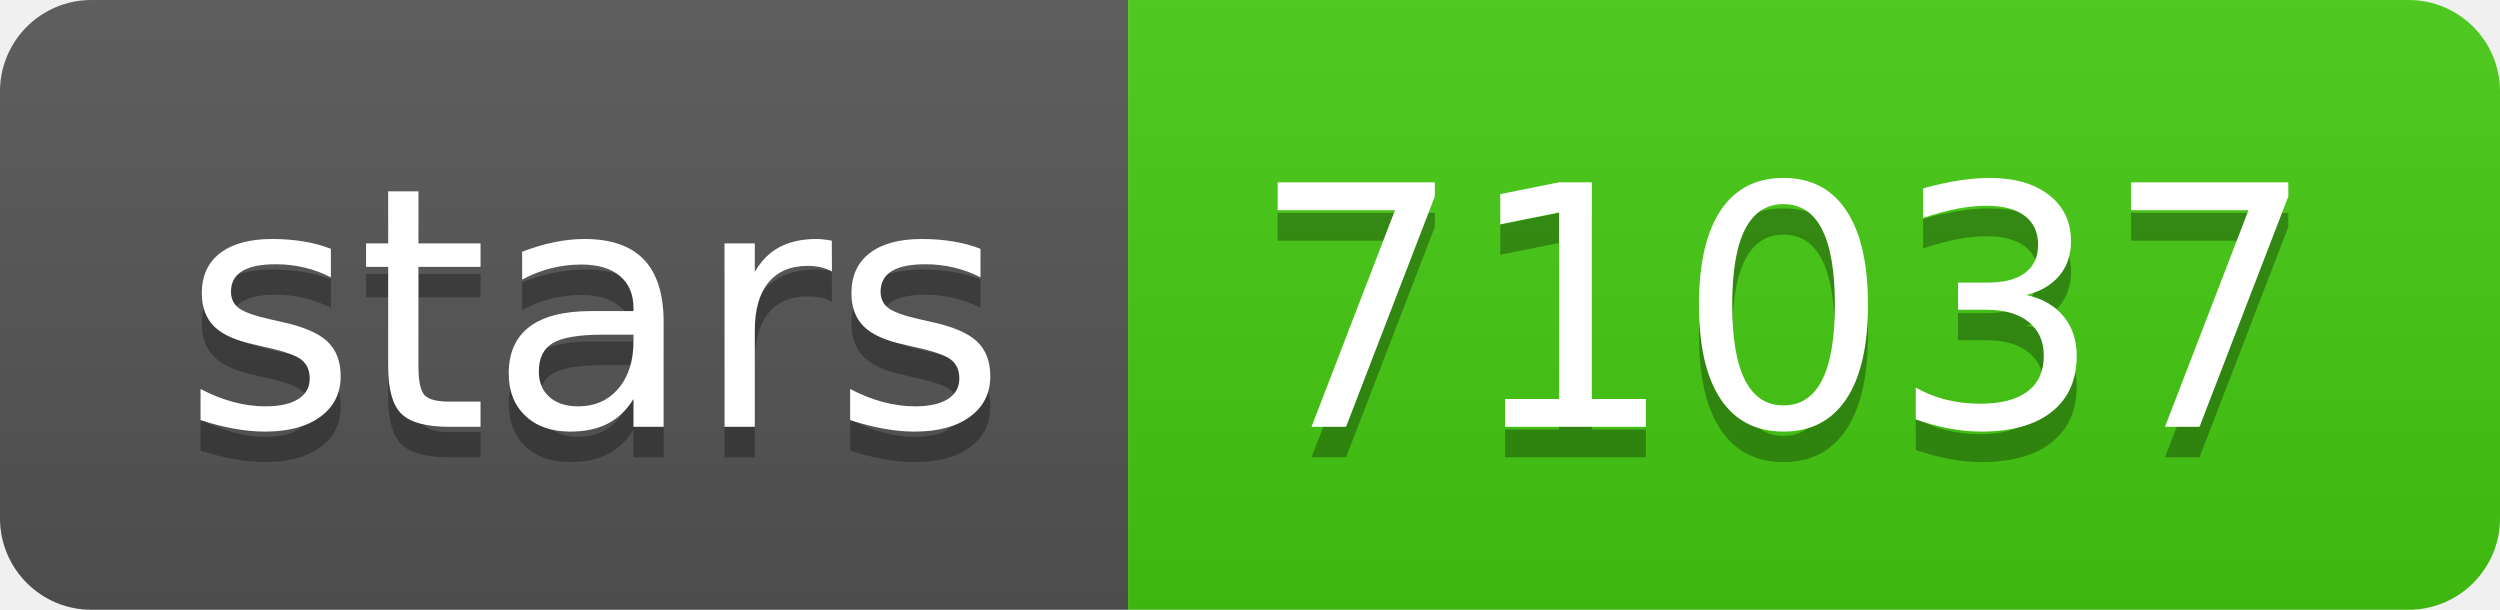
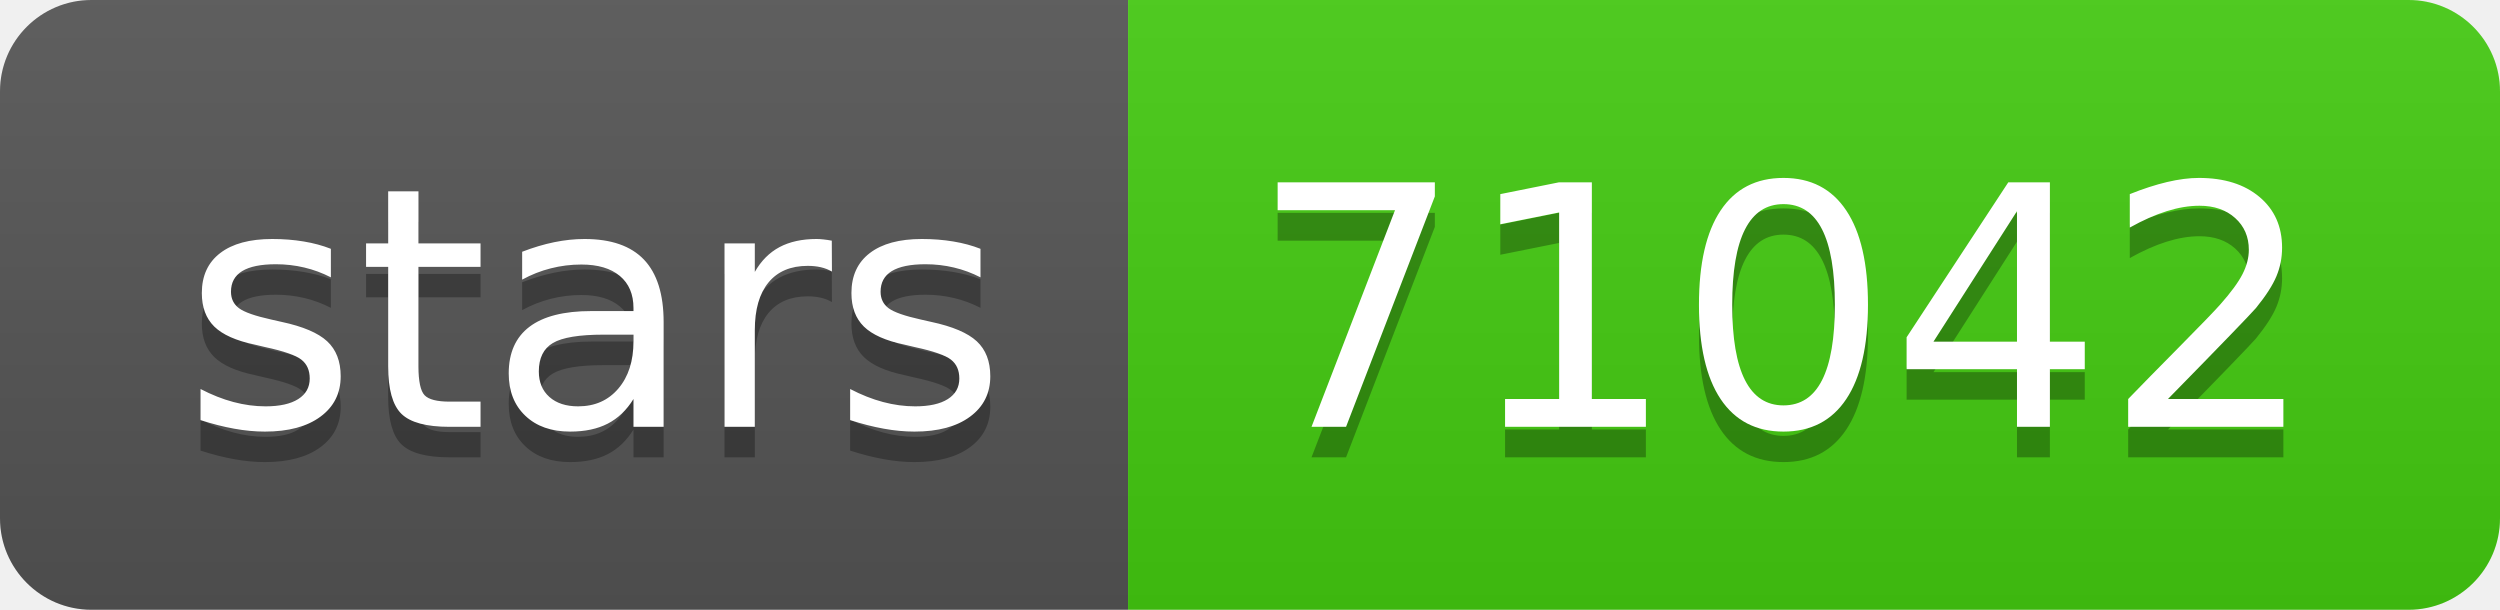
- <svg xmlns="http://www.w3.org/2000/svg" width="82" height="20" role="img" aria-label="stars: 71037">
+ <svg xmlns="http://www.w3.org/2000/svg" width="82" height="20" role="img" aria-label="stars: 71042">
  <linearGradient id="s" x2="0" y2="100%">
    <stop offset="0" stop-color="#bbb" stop-opacity=".1" />
    <stop offset="1" stop-opacity=".1" />
  </linearGradient>
  <clipPath id="r">
    <rect width="82" height="20" rx="3" fill="#fff" />
  </clipPath>
  <g clip-path="url(#r)">
    <rect width="37" height="20" fill="#555" />
    <rect x="37" width="45" height="20" fill="#4c1" />
    <rect width="82" height="20" fill="url(#s)" />
  </g>
  <g fill="#fff" text-anchor="middle" font-family="Verdana,Geneva,DejaVu Sans,sans-serif" text-rendering="geometricPrecision" font-size="110">
    <text aria-hidden="true" x="195" y="150" fill="#010101" fill-opacity=".3" transform="scale(.1)" textLength="270">stars</text>
    <text x="195" y="140" transform="scale(.1)" fill="#fff" textLength="270">stars</text>
-     <text aria-hidden="true" x="585" y="150" fill="#010101" fill-opacity=".3" transform="scale(.1)" textLength="350">71037</text>
-     <text x="585" y="140" transform="scale(.1)" fill="#fff" textLength="350">71037</text>
+     <text aria-hidden="true" x="585" y="150" fill="#010101" fill-opacity=".3" transform="scale(.1)" textLength="350">71042</text>
+     <text x="585" y="140" transform="scale(.1)" fill="#fff" textLength="350">71042</text>
  </g>
</svg>
